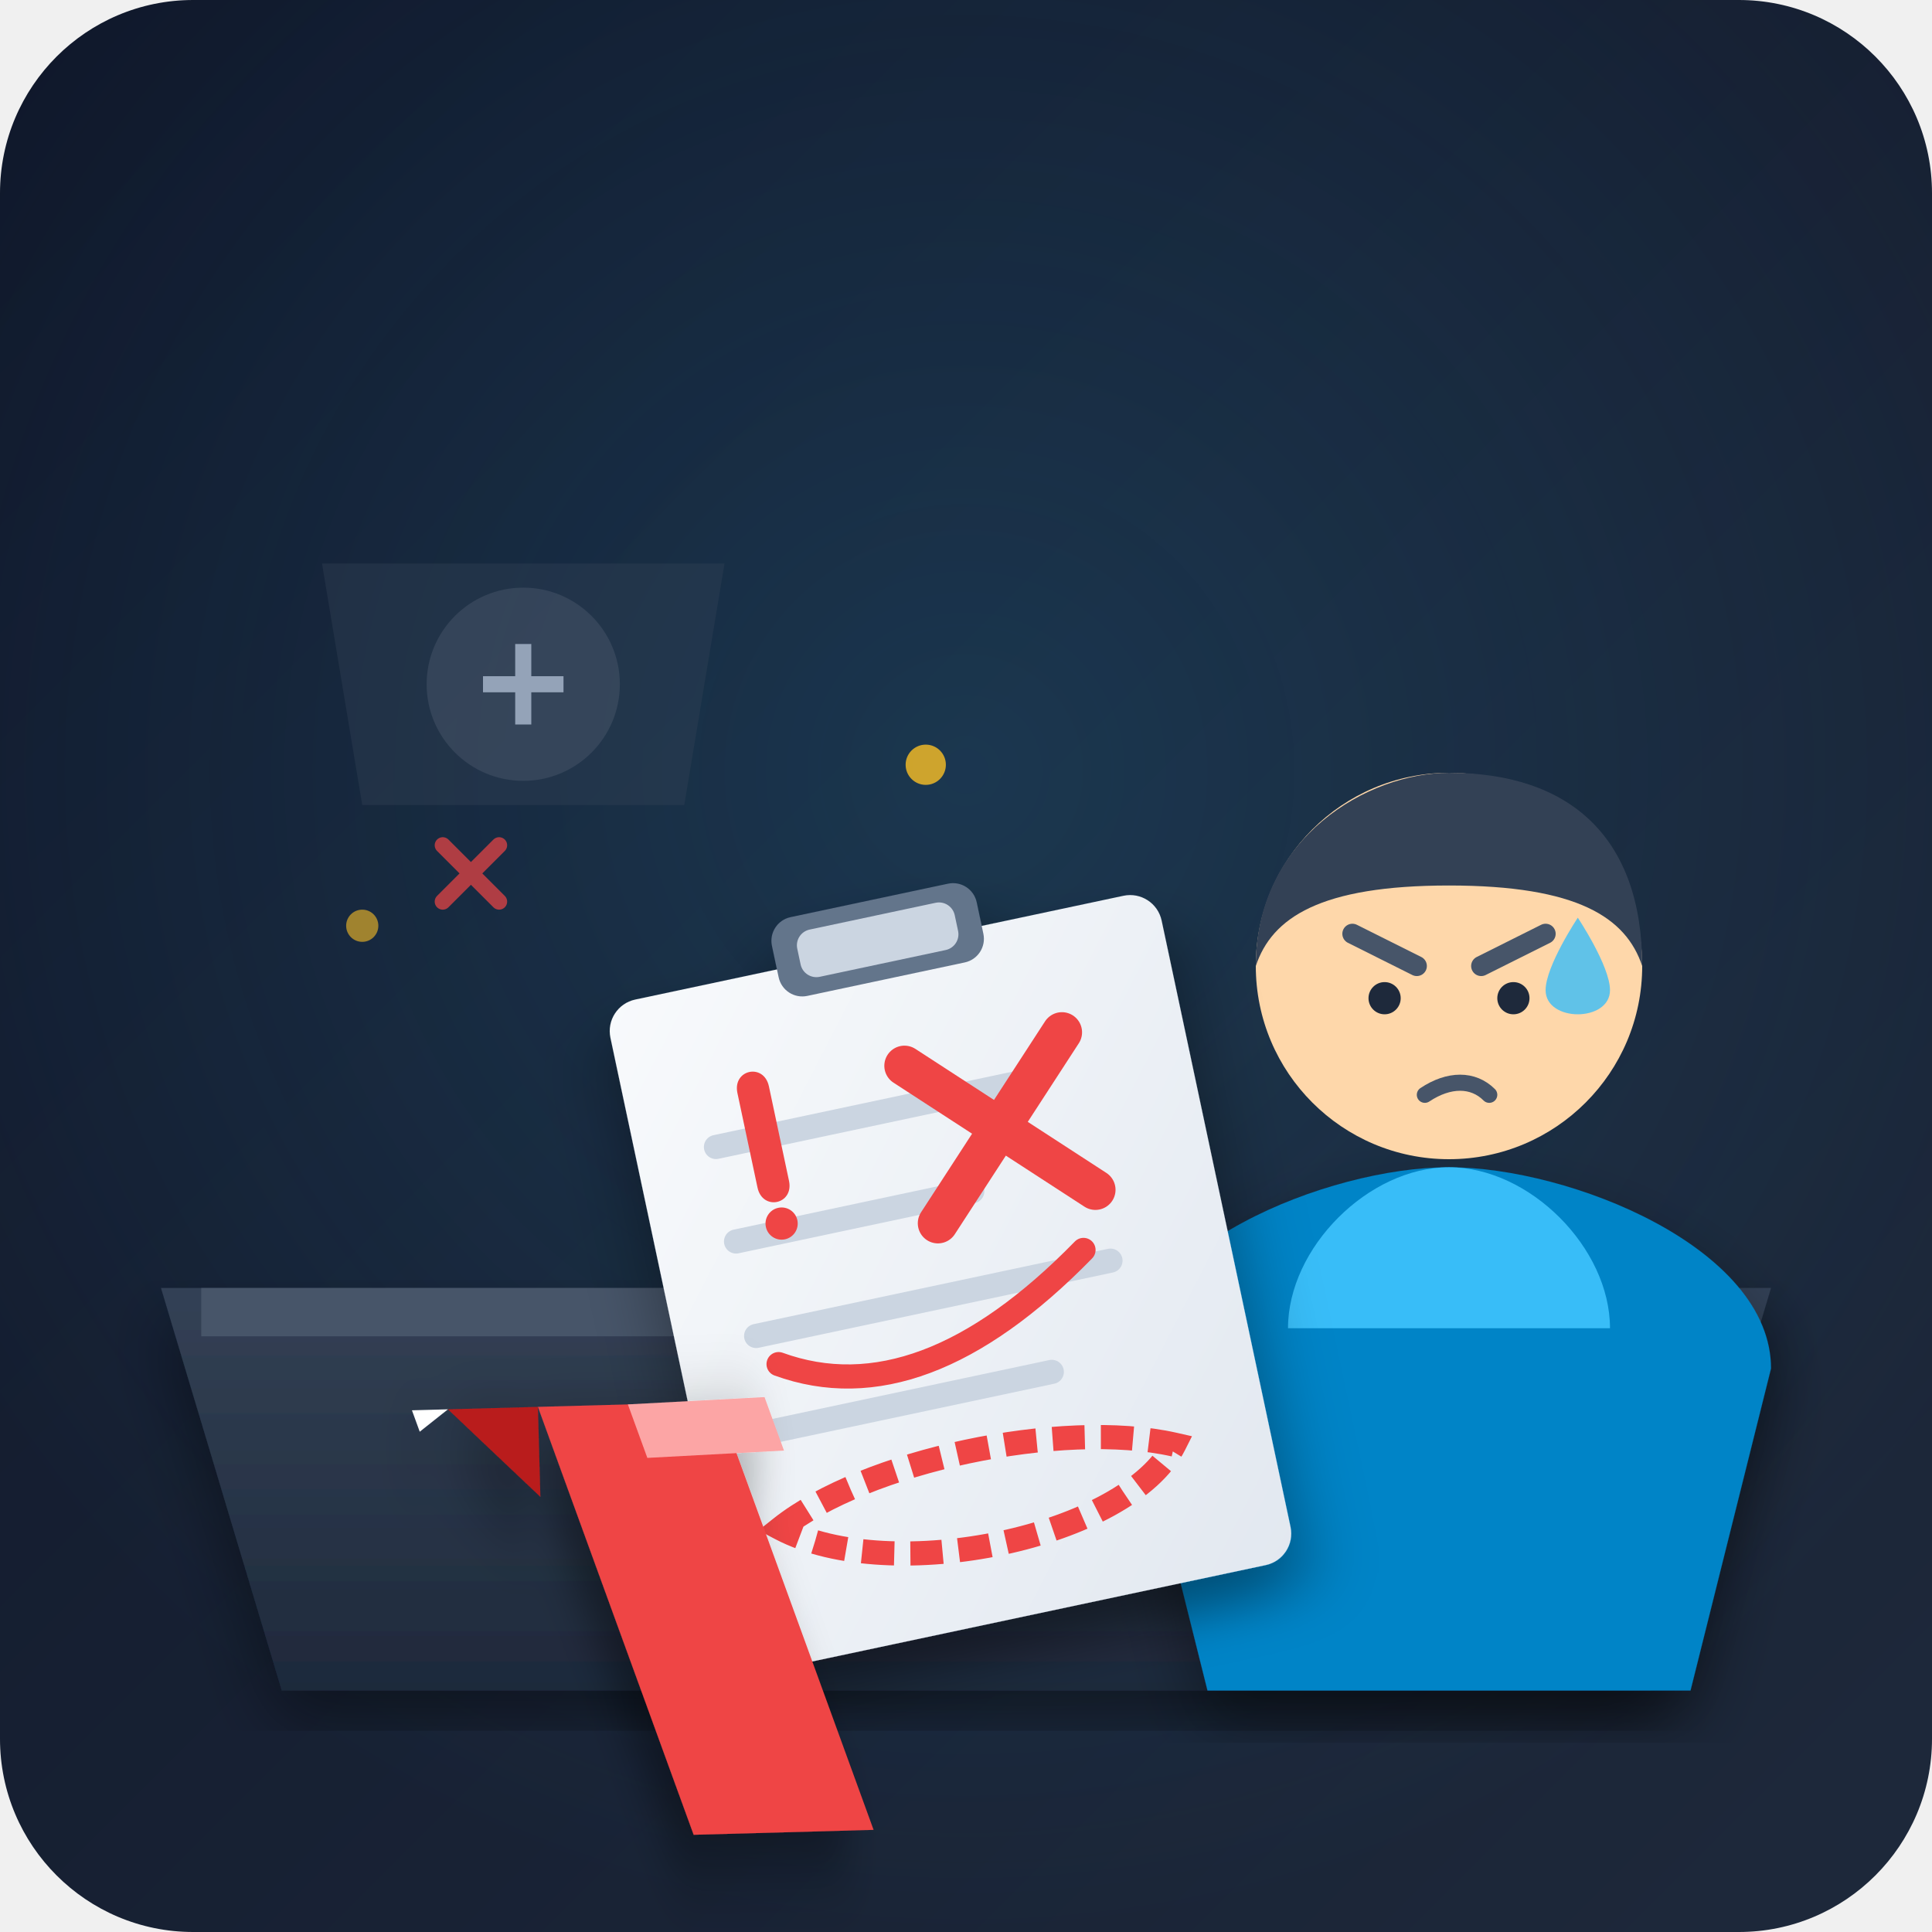
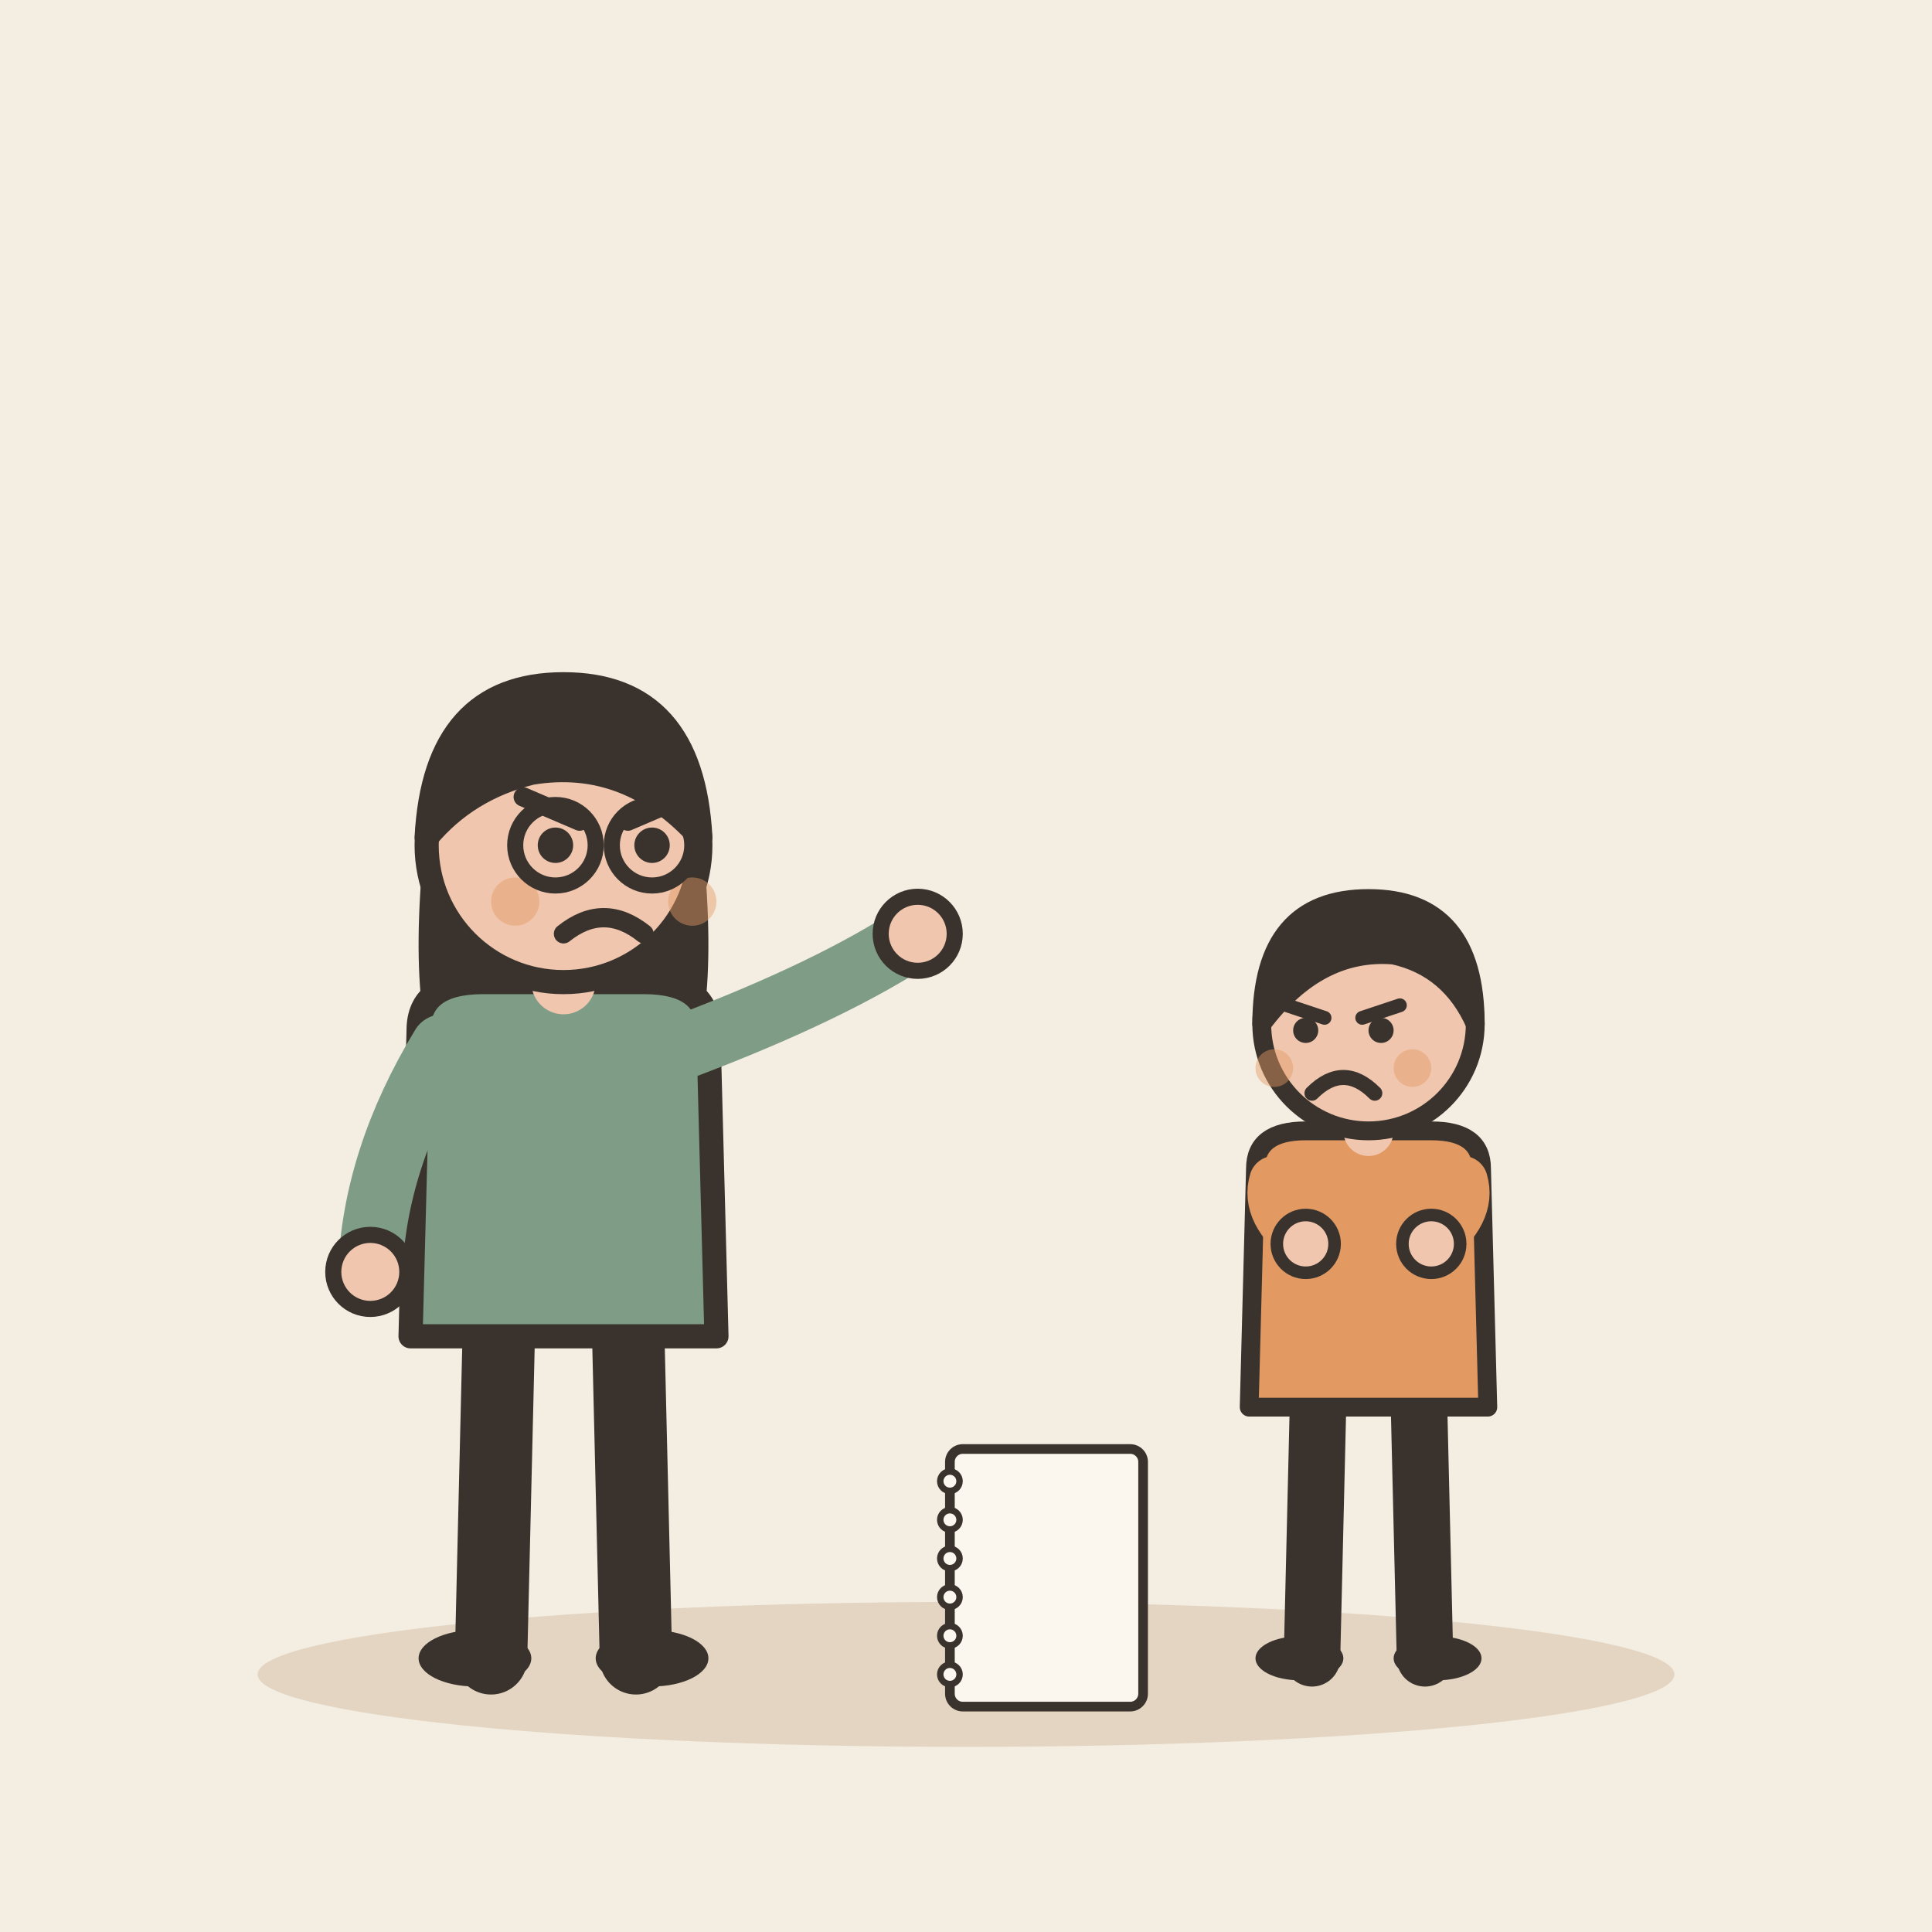
- <svg xmlns="http://www.w3.org/2000/svg" viewBox="0 0 240 240">
-   <defs>
-     <linearGradient id="bgGrad" x1="0%" y1="0%" x2="100%" y2="100%">
-       <stop offset="0%" stop-color="#0f172a" />
-       <stop offset="100%" stop-color="#1e293b" />
-     </linearGradient>
-     <radialGradient id="spotlight" cx="50%" cy="40%" r="60%">
-       <stop offset="0%" stop-color="#38bdf8" stop-opacity="0.15" />
-       <stop offset="100%" stop-color="#38bdf8" stop-opacity="0" />
-     </radialGradient>
-     <linearGradient id="deskGrad" x1="0%" y1="0%" x2="0%" y2="100%">
-       <stop offset="0%" stop-color="#334155" />
-       <stop offset="100%" stop-color="#1e293b" />
-     </linearGradient>
-     <linearGradient id="paperGrad" x1="0%" y1="0%" x2="100%" y2="100%">
-       <stop offset="0%" stop-color="#f8fafc" />
-       <stop offset="100%" stop-color="#e2e8f0" />
-     </linearGradient>
-     <filter id="shadow" x="-10%" y="-10%" width="120%" height="120%">
-       <feDropShadow dx="0" dy="4" stdDeviation="4" flood-color="#000000" flood-opacity="0.4" />
-     </filter>
-   </defs>
-   <rect width="240" height="240" rx="24" fill="url(#bgGrad)" />
-   <rect width="240" height="240" rx="24" fill="url(#spotlight)" />
-   <path d="M40 70 L90 70 L85 100 L45 100 Z" fill="#334155" opacity="0.4" />
-   <circle cx="65" cy="85" r="12" fill="#475569" opacity="0.5" />
-   <line x1="60" y1="85" x2="70" y2="85" stroke="#94a3b8" stroke-width="2" />
-   <line x1="65" y1="80" x2="65" y2="90" stroke="#94a3b8" stroke-width="2" />
-   <path d="M20 160 L220 160 L205 210 L35 210 Z" fill="url(#deskGrad)" filter="url(#shadow)" />
-   <path d="M25 160 L215 160 L215 166 L25 166 Z" fill="#475569" />
-   <path d="M150 210 L140 170 C140 155 165 145 180 145 C195 145 220 155 220 170 L210 210 Z" fill="#0284c7" filter="url(#shadow)" />
-   <path d="M180 145 C170 145 160 155 160 165 L200 165 C200 155 190 145 180 145 Z" fill="#38bdf8" />
-   <circle cx="180" cy="120" r="24" fill="#fed7aa" />
-   <path d="M156 120 C156 104 170 96 180 96 C195 96 204 104 204 120 C202 114 196 110 180 110 C164 110 158 114 156 120 Z" fill="#334155" />
-   <line x1="168" y1="116" x2="176" y2="120" stroke="#475569" stroke-width="2.5" stroke-linecap="round" />
-   <line x1="184" y1="120" x2="192" y2="116" stroke="#475569" stroke-width="2.5" stroke-linecap="round" />
-   <circle cx="172" cy="124" r="2" fill="#1e293b" />
-   <circle cx="188" cy="124" r="2" fill="#1e293b" />
-   <path d="M196 114 C196 114 200 120 200 123 C200 125 198 126 196 126 C194 126 192 125 192 123 C192 120 196 114 196 114 Z" fill="#38bdf8" opacity="0.8" />
-   <path d="M177 136 C180 134 183 134 185 136" stroke="#475569" stroke-width="2" stroke-linecap="round" fill="none" />
-   <g transform="translate(75, 125) rotate(-12)" filter="url(#shadow)">
-     <rect x="0" y="0" width="70" height="85" rx="4" fill="url(#paperGrad)" />
-     <rect x="22" y="-6" width="26" height="10" rx="3" fill="#64748b" />
-     <rect x="25" y="-4" width="20" height="6" rx="2" fill="#cbd5e1" />
-     <line x1="10" y1="20" x2="50" y2="20" stroke="#cbd5e1" stroke-width="3" stroke-linecap="round" />
-     <line x1="10" y1="32" x2="40" y2="32" stroke="#cbd5e1" stroke-width="3" stroke-linecap="round" />
-     <line x1="10" y1="44" x2="55" y2="44" stroke="#cbd5e1" stroke-width="3" stroke-linecap="round" />
-     <line x1="10" y1="56" x2="45" y2="56" stroke="#cbd5e1" stroke-width="3" stroke-linecap="round" />
-     <path d="M35 15 L55 35 M55 15 L35 35" stroke="#ef4444" stroke-width="5" stroke-linecap="round" />
-     <path d="M8 68 C20 62 45 62 58 68 C50 78 20 78 8 68 Z" fill="none" stroke="#ef4444" stroke-width="3" stroke-dasharray="4,2" />
-     <path d="M12 48 Q 28 58 52 42" fill="none" stroke="#ef4444" stroke-width="3" stroke-linecap="round" />
-     <path d="M14 14 C14 11 18 11 18 14 L18 26 C18 29 14 29 14 26 Z" fill="#ef4444" />
-     <circle cx="16" cy="31" r="2" fill="#ef4444" />
+ <svg xmlns="http://www.w3.org/2000/svg" viewBox="0 0 240 240" data-style="editorial">
+   <rect width="240" height="240" fill="#F4EDE2" />
+   <ellipse cx="120" cy="208" rx="88" ry="9" fill="#E3D5C1" />
+   <g transform="translate(70 206)">
+     <path d="M-8 -42L-9 0" stroke="#3A332D" stroke-width="9" stroke-linecap="round" fill="none" />
+     <path d="M8 -42L9 0" stroke="#3A332D" stroke-width="9" stroke-linecap="round" fill="none" />
+     <ellipse cx="-11" cy="0" rx="7" ry="3.5" fill="#3A332D" />
+     <ellipse cx="11" cy="0" rx="7" ry="3.5" fill="#3A332D" />
+     <path d="M-17 -104Q-20 -78 -14 -70L-6 -78L6 -78L14 -70Q20 -78 17 -104Z" fill="#3A332D" />
+     <path d="M-18 -78Q-18 -84 -10 -84L10 -84Q18 -84 18 -78L19 -40L-19 -40Z" fill="#7E9C86" stroke="#3A332D" stroke-width="3" stroke-linecap="round" stroke-linejoin="round" />
+     <path d="M-15 -76Q-23.5 -62 -24 -48" fill="none" stroke="#7E9C86" stroke-width="8" stroke-linecap="round" stroke-linejoin="round" />
+     <circle cx="-24" cy="-48" r="4.6" fill="#F0C7AE" stroke="#3A332D" stroke-linecap="round" stroke-linejoin="round" stroke-width="2" />
+     <path d="M15 -76Q33.5 -83 44 -90" fill="none" stroke="#7E9C86" stroke-width="8" stroke-linecap="round" stroke-linejoin="round" />
+     <circle cx="44" cy="-90" r="4.6" fill="#F0C7AE" stroke="#3A332D" stroke-linecap="round" stroke-linejoin="round" stroke-width="2" />
+     <path d="M0 -84L0 -88" stroke="#F0C7AE" stroke-width="8" stroke-linecap="round" fill="none" />
+     <circle cx="0" cy="-101" r="17" fill="#F0C7AE" stroke="#3A332D" stroke-width="3" stroke-linecap="round" stroke-linejoin="round" />
+     <path d="M-17 -102Q-16 -121 0 -121Q16 -121 17 -102Q8 -112 -4 -110Q-12 -108 -17 -102Z" fill="#3A332D" stroke="#3A332D" stroke-width="3" stroke-linecap="round" stroke-linejoin="round" />
+     <circle cx="-1" cy="-101" r="2.2" fill="#3A332D" />
+     <circle cx="11" cy="-101" r="2.2" fill="#3A332D" />
+     <path d="M-5 -107L2 -104" fill="none" stroke="#3A332D" stroke-width="2.4" stroke-linecap="round" stroke-linejoin="round" />
+     <path d="M15 -107L8 -104" fill="none" stroke="#3A332D" stroke-width="2.4" stroke-linecap="round" stroke-linejoin="round" />
+     <path d="M0 -90Q5 -94 10 -90" fill="none" stroke="#3A332D" stroke-width="2.4" stroke-linecap="round" stroke-linejoin="round" />
+     <circle cx="-6" cy="-94" r="3" fill="#E39A62" opacity="0.45" />
+     <circle cx="16" cy="-94" r="3" fill="#E39A62" opacity="0.45" />
+     <circle cx="-1" cy="-101" r="5" fill="none" stroke="#3A332D" stroke-linecap="round" stroke-linejoin="round" stroke-width="2" />
+     <circle cx="11" cy="-101" r="5" fill="none" stroke="#3A332D" stroke-linecap="round" stroke-linejoin="round" stroke-width="2" />
  </g>
-   <g transform="translate(10, 60) rotate(25)" filter="url(#shadow)">
-     <path d="M100 80 L120 70 L160 110 L140 120 Z" fill="#ef4444" />
-     <path d="M110 75 L125 67 L130 72 L115 80 Z" fill="#fca5a5" />
-     <path d="M90 85 L100 80 L105 90 Z" fill="#b91c1c" />
-     <path d="M86 87 L90 85 L88 89 Z" fill="#ffffff" />
+   <g transform="translate(170 206) scale(0.78 0.78)">
+     <path d="M-8 -42L-9 0" stroke="#3A332D" stroke-width="9" stroke-linecap="round" fill="none" />
+     <path d="M8 -42L9 0" stroke="#3A332D" stroke-width="9" stroke-linecap="round" fill="none" />
+     <ellipse cx="-11" cy="0" rx="7" ry="3.5" fill="#3A332D" />
+     <ellipse cx="11" cy="0" rx="7" ry="3.5" fill="#3A332D" />
+     <path d="M-18 -78Q-18 -84 -10 -84L10 -84Q18 -84 18 -78L19 -40L-19 -40Z" fill="#E39A62" stroke="#3A332D" stroke-width="3" stroke-linecap="round" stroke-linejoin="round" />
+     <path d="M-15 -76Q-16.5 -71 -10 -66" fill="none" stroke="#E39A62" stroke-width="8" stroke-linecap="round" stroke-linejoin="round" />
+     <circle cx="-10" cy="-66" r="4.6" fill="#F0C7AE" stroke="#3A332D" stroke-linecap="round" stroke-linejoin="round" stroke-width="2" />
+     <path d="M15 -76Q16.5 -71 10 -66" fill="none" stroke="#E39A62" stroke-width="8" stroke-linecap="round" stroke-linejoin="round" />
+     <circle cx="10" cy="-66" r="4.6" fill="#F0C7AE" stroke="#3A332D" stroke-linecap="round" stroke-linejoin="round" stroke-width="2" />
+     <path d="M0 -84L0 -88" stroke="#F0C7AE" stroke-width="8" stroke-linecap="round" fill="none" />
+     <circle cx="0" cy="-101" r="17" fill="#F0C7AE" stroke="#3A332D" stroke-width="3" stroke-linecap="round" stroke-linejoin="round" />
+     <path d="M-17 -101Q-17 -121 0 -121Q17 -121 17 -101Q13 -110 4 -112Q-8 -113 -17 -101Z" fill="#3A332D" stroke="#3A332D" stroke-width="3" stroke-linecap="round" stroke-linejoin="round" />
+     <path d="M-13 -104L-7 -102" fill="none" stroke="#3A332D" stroke-width="2.2" stroke-linecap="round" stroke-linejoin="round" />
+     <path d="M5 -104L-1 -102" fill="none" stroke="#3A332D" stroke-width="2.2" stroke-linecap="round" stroke-linejoin="round" />
+     <circle cx="-10" cy="-100" r="2" fill="#3A332D" />
+     <circle cx="2" cy="-100" r="2" fill="#3A332D" />
+     <path d="M-9 -90Q-4 -95 1 -90" fill="none" stroke="#3A332D" stroke-width="2.4" stroke-linecap="round" stroke-linejoin="round" />
+     <circle cx="-15" cy="-94" r="3" fill="#E39A62" opacity="0.45" />
+     <circle cx="7" cy="-94" r="3" fill="#E39A62" opacity="0.45" />
  </g>
-   <g fill="#fbbf24">
-     <circle cx="115" cy="95" r="2.5" opacity="0.8" />
-     <circle cx="45" cy="115" r="2" opacity="0.6" />
-   </g>
-   <g stroke="#ef4444" stroke-width="2" stroke-linecap="round" opacity="0.7">
-     <line x1="55" y1="105" x2="62" y2="112" />
-     <line x1="62" y1="105" x2="55" y2="112" />
+   <g transform="translate(130 196) scale(0.4 0.4)">
+     <rect x="-30" y="-40" width="60" height="80" rx="4" fill="#FBF6EE" stroke="#3A332D" stroke-width="3" stroke-linecap="round" stroke-linejoin="round" />
+     <circle cx="-30" cy="-30" r="3" fill="#FBF6EE" stroke="#3A332D" stroke-linecap="round" stroke-linejoin="round" stroke-width="2" />
+     <circle cx="-30" cy="-18" r="3" fill="#FBF6EE" stroke="#3A332D" stroke-linecap="round" stroke-linejoin="round" stroke-width="2" />
+     <circle cx="-30" cy="-6" r="3" fill="#FBF6EE" stroke="#3A332D" stroke-linecap="round" stroke-linejoin="round" stroke-width="2" />
+     <circle cx="-30" cy="6" r="3" fill="#FBF6EE" stroke="#3A332D" stroke-linecap="round" stroke-linejoin="round" stroke-width="2" />
+     <circle cx="-30" cy="18" r="3" fill="#FBF6EE" stroke="#3A332D" stroke-linecap="round" stroke-linejoin="round" stroke-width="2" />
+     <circle cx="-30" cy="30" r="3" fill="#FBF6EE" stroke="#3A332D" stroke-linecap="round" stroke-linejoin="round" stroke-width="2" />
+     <rect x="-14" y="-28" width="34" height="12" rx="2" fill="#FBF6EE" />
  </g>
</svg>
